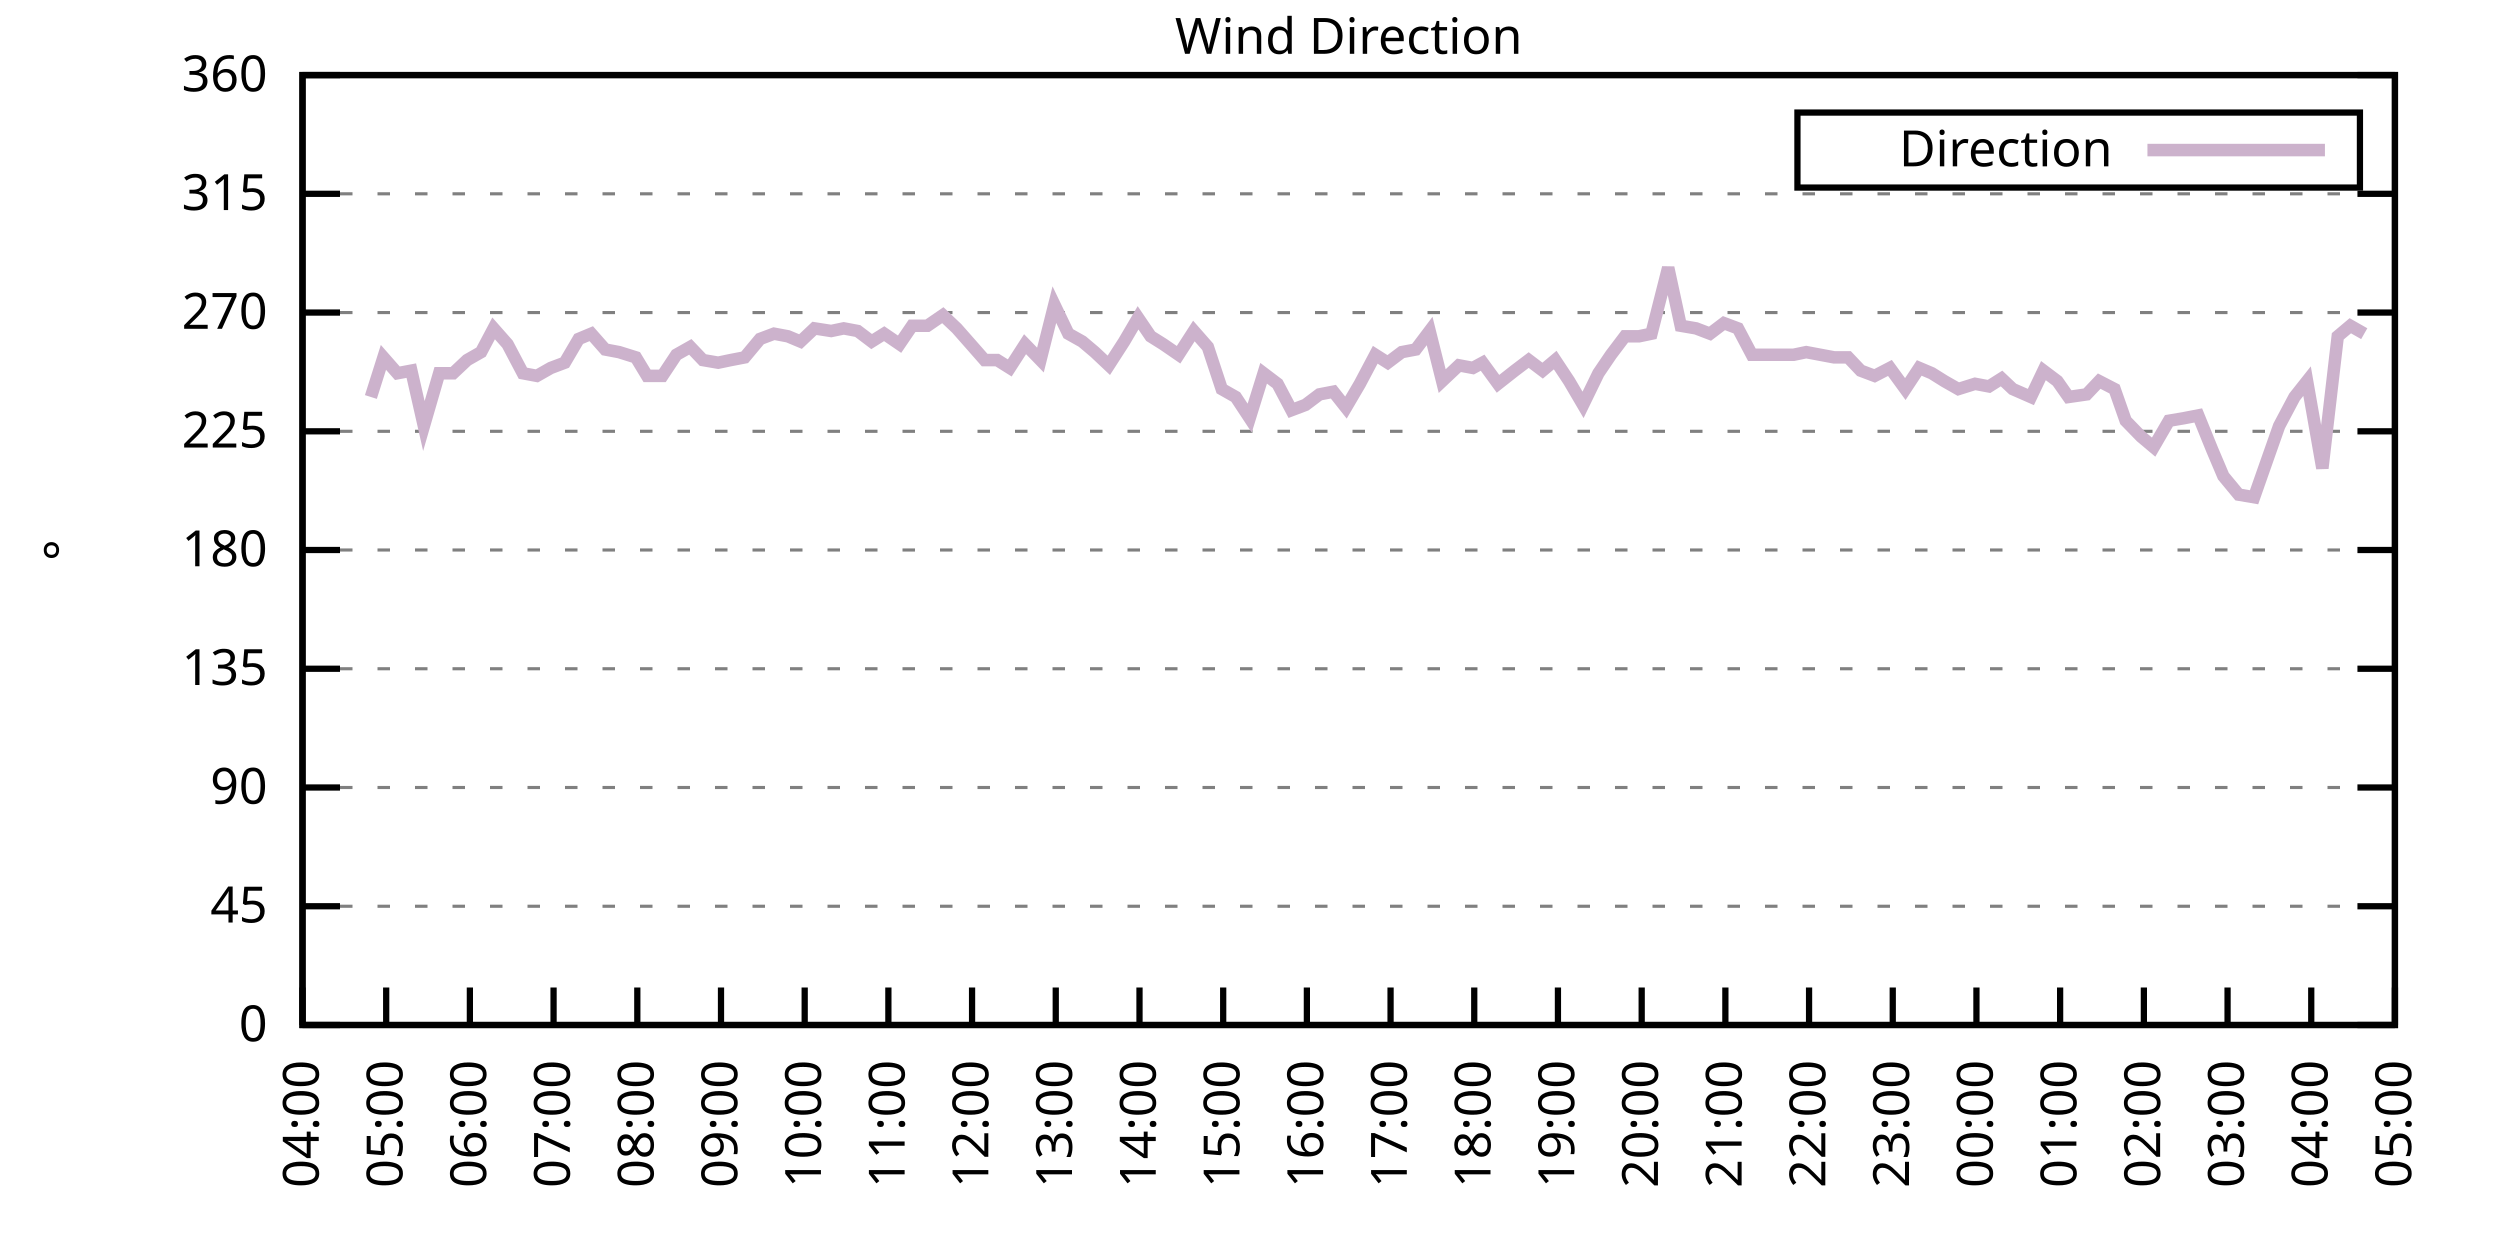
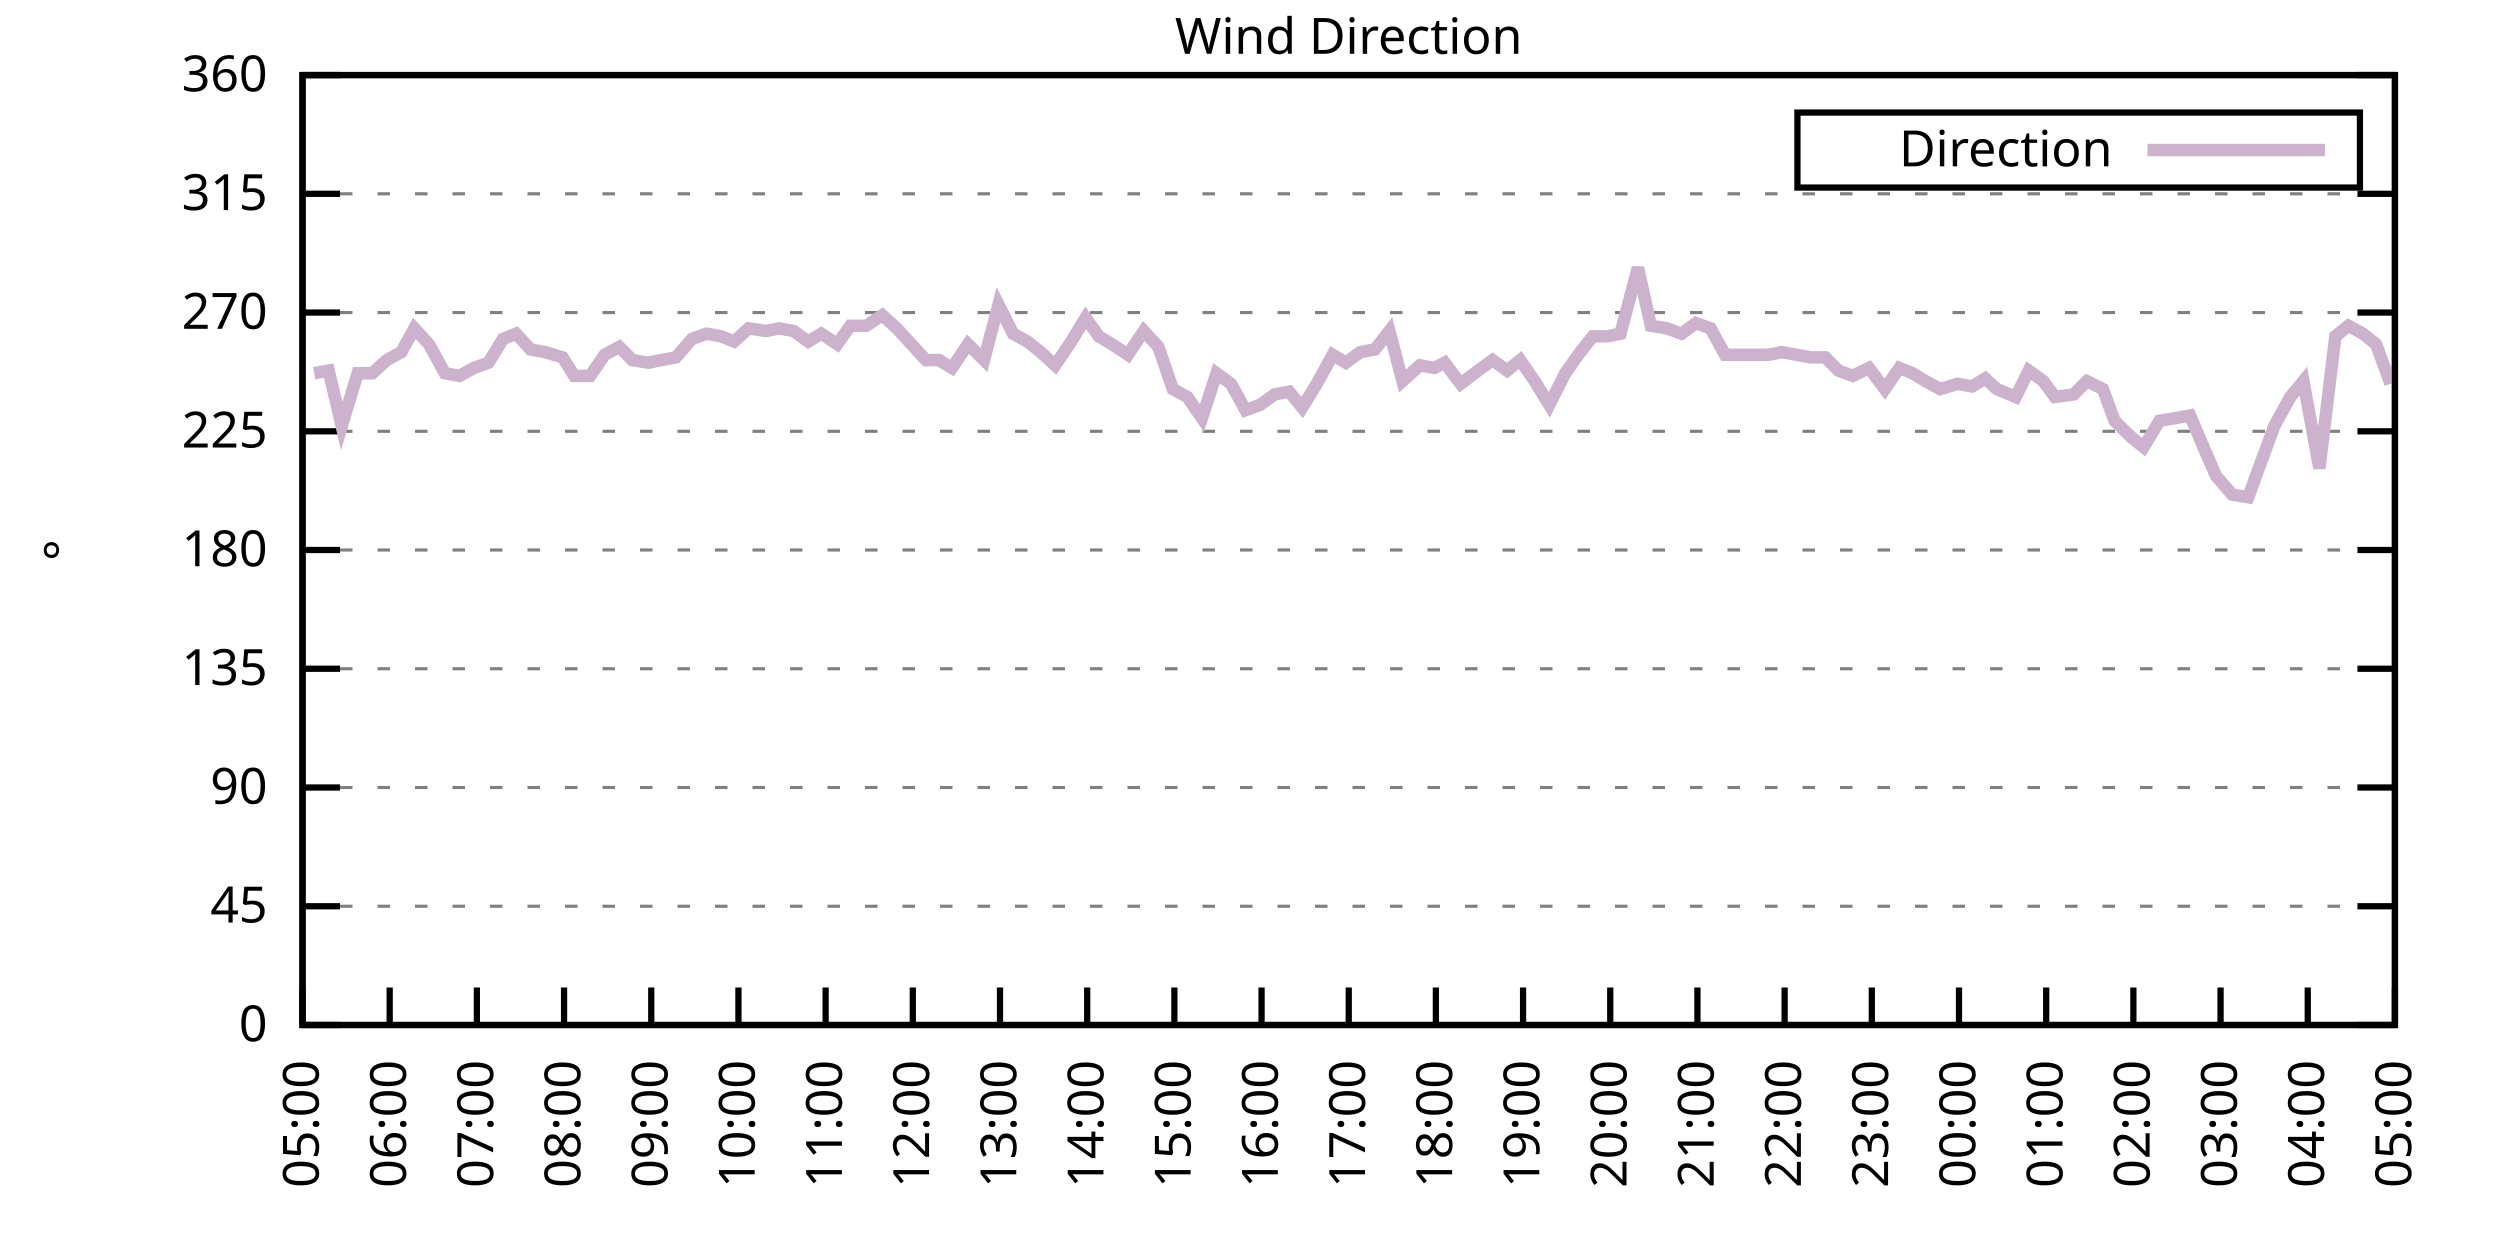
<svg xmlns="http://www.w3.org/2000/svg" xmlns:xlink="http://www.w3.org/1999/xlink" width="400" height="200" viewBox="0 0 400 200">
  <g id="gnuplot_canvas">
    <rect x="0" y="0" width="400" height="200" fill="none" />
    <defs>
      <circle id="gpDot" r="0.5" stroke-width="0.5" stroke="currentColor" />
      <path id="gpPt0" stroke-width="0.333" stroke="currentColor" d="M-1,0 h2 M0,-1 v2" />
      <path id="gpPt1" stroke-width="0.333" stroke="currentColor" d="M-1,-1 L1,1 M1,-1 L-1,1" />
      <path id="gpPt2" stroke-width="0.333" stroke="currentColor" d="M-1,0 L1,0 M0,-1 L0,1 M-1,-1 L1,1 M-1,1 L1,-1" />
      <rect id="gpPt3" stroke-width="0.333" stroke="currentColor" x="-1" y="-1" width="2" height="2" />
      <rect id="gpPt4" stroke-width="0.333" stroke="currentColor" fill="currentColor" x="-1" y="-1" width="2" height="2" />
      <circle id="gpPt5" stroke-width="0.333" stroke="currentColor" cx="0" cy="0" r="1" />
      <use xlink:href="#gpPt5" id="gpPt6" fill="currentColor" stroke="none" />
      <path id="gpPt7" stroke-width="0.333" stroke="currentColor" d="M0,-1.33 L-1.33,0.67 L1.33,0.67 z" />
      <use xlink:href="#gpPt7" id="gpPt8" fill="currentColor" stroke="none" />
      <use xlink:href="#gpPt7" id="gpPt9" stroke="currentColor" transform="rotate(180)" />
      <use xlink:href="#gpPt9" id="gpPt10" fill="currentColor" stroke="none" />
      <use xlink:href="#gpPt3" id="gpPt11" stroke="currentColor" transform="rotate(45)" />
      <use xlink:href="#gpPt11" id="gpPt12" fill="currentColor" stroke="none" />
      <path id="gpPt13" stroke-width="0.333" stroke="currentColor" d="M0,1.330 L1.265,0.411 L0.782,-1.067 L-0.782,-1.076 L-1.265,0.411 z" />
      <use xlink:href="#gpPt13" id="gpPt14" fill="currentColor" stroke="none" />
      <filter id="textbox" filterUnits="objectBoundingBox" x="0" y="0" height="1" width="1">
        <feFlood flood-color="white" flood-opacity="1" result="bgnd" />
        <feComposite in="SourceGraphic" in2="bgnd" operator="atop" />
      </filter>
      <filter id="greybox" filterUnits="objectBoundingBox" x="0" y="0" height="1" width="1">
        <feFlood flood-color="lightgrey" flood-opacity="1" result="grey" />
        <feComposite in="SourceGraphic" in2="grey" operator="atop" />
      </filter>
    </defs>
    <g fill="none" color="white" stroke="currentColor" stroke-width="1.00" stroke-linecap="butt" stroke-linejoin="miter">
</g>
    <g fill="none" color="black" stroke="currentColor" stroke-width="1.00" stroke-linecap="butt" stroke-linejoin="miter">
      <g stroke="none" shape-rendering="crispEdges">
        <polygon fill="rgb(255, 255, 255)" points="48.40,164.00 383.18,164.00 383.18,12.02 48.40,12.02 " />
      </g>
    </g>
    <g fill="none" color="black" stroke="currentColor" stroke-width="1.00" stroke-linecap="butt" stroke-linejoin="miter">
</g>
    <g fill="none" color="black" stroke="black" stroke-width="0.50" stroke-linecap="butt" stroke-linejoin="miter">
</g>
    <g fill="none" color="gray" stroke="currentColor" stroke-width="0.50" stroke-linecap="butt" stroke-linejoin="miter">
      <path stroke="gray" stroke-dasharray="2,4" class="gridline" d="M48.40,164.00 L383.19,164.00  " />
    </g>
    <g fill="none" color="gray" stroke="gray" stroke-width="1.00" stroke-linecap="butt" stroke-linejoin="miter">
</g>
    <g fill="none" color="black" stroke="currentColor" stroke-width="1.00" stroke-linecap="butt" stroke-linejoin="miter">
      <path stroke="black" d="M48.40,164.00 L54.40,164.00 M383.19,164.00 L377.19,164.00  " />
      <g transform="translate(42.80,166.60)" stroke="none" fill="black" font-family="Sans" font-size="8.00" text-anchor="end">
        <text>
          <tspan font-family="Sans"> 0</tspan>
        </text>
      </g>
    </g>
    <g fill="none" color="black" stroke="currentColor" stroke-width="1.00" stroke-linecap="butt" stroke-linejoin="miter">
</g>
    <g fill="none" color="black" stroke="black" stroke-width="0.50" stroke-linecap="butt" stroke-linejoin="miter">
</g>
    <g fill="none" color="gray" stroke="currentColor" stroke-width="0.50" stroke-linecap="butt" stroke-linejoin="miter">
      <path stroke="gray" stroke-dasharray="2,4" class="gridline" d="M48.40,145.00 L383.19,145.00  " />
    </g>
    <g fill="none" color="gray" stroke="gray" stroke-width="1.00" stroke-linecap="butt" stroke-linejoin="miter">
</g>
    <g fill="none" color="black" stroke="currentColor" stroke-width="1.00" stroke-linecap="butt" stroke-linejoin="miter">
      <path stroke="black" d="M48.40,145.00 L54.40,145.00 M383.19,145.00 L377.19,145.00  " />
      <g transform="translate(42.80,147.60)" stroke="none" fill="black" font-family="Sans" font-size="8.00" text-anchor="end">
        <text>
          <tspan font-family="Sans"> 45</tspan>
        </text>
      </g>
    </g>
    <g fill="none" color="black" stroke="currentColor" stroke-width="1.00" stroke-linecap="butt" stroke-linejoin="miter">
</g>
    <g fill="none" color="black" stroke="black" stroke-width="0.50" stroke-linecap="butt" stroke-linejoin="miter">
</g>
    <g fill="none" color="gray" stroke="currentColor" stroke-width="0.50" stroke-linecap="butt" stroke-linejoin="miter">
      <path stroke="gray" stroke-dasharray="2,4" class="gridline" d="M48.40,126.00 L383.19,126.00  " />
    </g>
    <g fill="none" color="gray" stroke="gray" stroke-width="1.00" stroke-linecap="butt" stroke-linejoin="miter">
</g>
    <g fill="none" color="black" stroke="currentColor" stroke-width="1.00" stroke-linecap="butt" stroke-linejoin="miter">
      <path stroke="black" d="M48.40,126.00 L54.40,126.00 M383.19,126.00 L377.19,126.00  " />
      <g transform="translate(42.80,128.60)" stroke="none" fill="black" font-family="Sans" font-size="8.00" text-anchor="end">
        <text>
          <tspan font-family="Sans"> 90</tspan>
        </text>
      </g>
    </g>
    <g fill="none" color="black" stroke="currentColor" stroke-width="1.00" stroke-linecap="butt" stroke-linejoin="miter">
</g>
    <g fill="none" color="black" stroke="black" stroke-width="0.50" stroke-linecap="butt" stroke-linejoin="miter">
</g>
    <g fill="none" color="gray" stroke="currentColor" stroke-width="0.50" stroke-linecap="butt" stroke-linejoin="miter">
      <path stroke="gray" stroke-dasharray="2,4" class="gridline" d="M48.40,107.00 L383.19,107.00  " />
    </g>
    <g fill="none" color="gray" stroke="gray" stroke-width="1.00" stroke-linecap="butt" stroke-linejoin="miter">
</g>
    <g fill="none" color="black" stroke="currentColor" stroke-width="1.00" stroke-linecap="butt" stroke-linejoin="miter">
      <path stroke="black" d="M48.40,107.00 L54.40,107.00 M383.19,107.00 L377.19,107.00  " />
      <g transform="translate(42.80,109.60)" stroke="none" fill="black" font-family="Sans" font-size="8.00" text-anchor="end">
        <text>
          <tspan font-family="Sans"> 135</tspan>
        </text>
      </g>
    </g>
    <g fill="none" color="black" stroke="currentColor" stroke-width="1.00" stroke-linecap="butt" stroke-linejoin="miter">
</g>
    <g fill="none" color="black" stroke="black" stroke-width="0.50" stroke-linecap="butt" stroke-linejoin="miter">
</g>
    <g fill="none" color="gray" stroke="currentColor" stroke-width="0.50" stroke-linecap="butt" stroke-linejoin="miter">
      <path stroke="gray" stroke-dasharray="2,4" class="gridline" d="M48.40,88.00 L383.19,88.00  " />
    </g>
    <g fill="none" color="gray" stroke="gray" stroke-width="1.00" stroke-linecap="butt" stroke-linejoin="miter">
</g>
    <g fill="none" color="black" stroke="currentColor" stroke-width="1.00" stroke-linecap="butt" stroke-linejoin="miter">
      <path stroke="black" d="M48.40,88.00 L54.40,88.00 M383.19,88.00 L377.19,88.00  " />
      <g transform="translate(42.80,90.60)" stroke="none" fill="black" font-family="Sans" font-size="8.00" text-anchor="end">
        <text>
          <tspan font-family="Sans"> 180</tspan>
        </text>
      </g>
    </g>
    <g fill="none" color="black" stroke="currentColor" stroke-width="1.00" stroke-linecap="butt" stroke-linejoin="miter">
</g>
    <g fill="none" color="black" stroke="black" stroke-width="0.50" stroke-linecap="butt" stroke-linejoin="miter">
</g>
    <g fill="none" color="gray" stroke="currentColor" stroke-width="0.50" stroke-linecap="butt" stroke-linejoin="miter">
      <path stroke="gray" stroke-dasharray="2,4" class="gridline" d="M48.40,69.01 L383.19,69.01  " />
    </g>
    <g fill="none" color="gray" stroke="gray" stroke-width="1.00" stroke-linecap="butt" stroke-linejoin="miter">
</g>
    <g fill="none" color="black" stroke="currentColor" stroke-width="1.00" stroke-linecap="butt" stroke-linejoin="miter">
      <path stroke="black" d="M48.40,69.01 L54.40,69.01 M383.19,69.01 L377.19,69.01  " />
      <g transform="translate(42.80,71.61)" stroke="none" fill="black" font-family="Sans" font-size="8.00" text-anchor="end">
        <text>
          <tspan font-family="Sans"> 225</tspan>
        </text>
      </g>
    </g>
    <g fill="none" color="black" stroke="currentColor" stroke-width="1.00" stroke-linecap="butt" stroke-linejoin="miter">
</g>
    <g fill="none" color="black" stroke="black" stroke-width="0.50" stroke-linecap="butt" stroke-linejoin="miter">
</g>
    <g fill="none" color="gray" stroke="currentColor" stroke-width="0.50" stroke-linecap="butt" stroke-linejoin="miter">
      <path stroke="gray" stroke-dasharray="2,4" class="gridline" d="M48.40,50.01 L383.19,50.01  " />
    </g>
    <g fill="none" color="gray" stroke="gray" stroke-width="1.00" stroke-linecap="butt" stroke-linejoin="miter">
</g>
    <g fill="none" color="black" stroke="currentColor" stroke-width="1.00" stroke-linecap="butt" stroke-linejoin="miter">
      <path stroke="black" d="M48.40,50.01 L54.40,50.01 M383.19,50.01 L377.19,50.01  " />
      <g transform="translate(42.80,52.61)" stroke="none" fill="black" font-family="Sans" font-size="8.00" text-anchor="end">
        <text>
          <tspan font-family="Sans"> 270</tspan>
        </text>
      </g>
    </g>
    <g fill="none" color="black" stroke="currentColor" stroke-width="1.00" stroke-linecap="butt" stroke-linejoin="miter">
</g>
    <g fill="none" color="black" stroke="black" stroke-width="0.50" stroke-linecap="butt" stroke-linejoin="miter">
</g>
    <g fill="none" color="gray" stroke="currentColor" stroke-width="0.50" stroke-linecap="butt" stroke-linejoin="miter">
      <path stroke="gray" stroke-dasharray="2,4" class="gridline" d="M48.40,31.01 L383.19,31.01  " />
    </g>
    <g fill="none" color="gray" stroke="gray" stroke-width="1.00" stroke-linecap="butt" stroke-linejoin="miter">
</g>
    <g fill="none" color="black" stroke="currentColor" stroke-width="1.00" stroke-linecap="butt" stroke-linejoin="miter">
      <path stroke="black" d="M48.40,31.01 L54.40,31.01 M383.19,31.01 L377.19,31.01  " />
      <g transform="translate(42.80,33.61)" stroke="none" fill="black" font-family="Sans" font-size="8.00" text-anchor="end">
        <text>
          <tspan font-family="Sans"> 315</tspan>
        </text>
      </g>
    </g>
    <g fill="none" color="black" stroke="currentColor" stroke-width="1.00" stroke-linecap="butt" stroke-linejoin="miter">
</g>
    <g fill="none" color="black" stroke="black" stroke-width="0.50" stroke-linecap="butt" stroke-linejoin="miter">
</g>
    <g fill="none" color="gray" stroke="currentColor" stroke-width="0.50" stroke-linecap="butt" stroke-linejoin="miter">
      <path stroke="gray" stroke-dasharray="2,4" class="gridline" d="M48.40,12.01 L383.19,12.01  " />
    </g>
    <g fill="none" color="gray" stroke="gray" stroke-width="1.00" stroke-linecap="butt" stroke-linejoin="miter">
</g>
    <g fill="none" color="black" stroke="currentColor" stroke-width="1.00" stroke-linecap="butt" stroke-linejoin="miter">
      <path stroke="black" d="M48.40,12.01 L54.40,12.01 M383.19,12.01 L377.19,12.01  " />
      <g transform="translate(42.80,14.61)" stroke="none" fill="black" font-family="Sans" font-size="8.00" text-anchor="end">
        <text>
          <tspan font-family="Sans"> 360</tspan>
        </text>
      </g>
    </g>
    <g fill="none" color="black" stroke="currentColor" stroke-width="1.00" stroke-linecap="butt" stroke-linejoin="miter">
      <path stroke="black" d="M48.40,164.00 L48.40,158.00  " />
      <g transform="translate(51.00,169.60) rotate(270.00)" stroke="none" fill="black" font-family="Sans" font-size="8.00" text-anchor="end">
        <text>
-           <tspan font-family="Sans">04:00</tspan>
-         </text>
-       </g>
-     </g>
-     <g fill="none" color="black" stroke="currentColor" stroke-width="1.00" stroke-linecap="butt" stroke-linejoin="miter">
-       <path stroke="black" d="M61.79,164.00 L61.79,158.00  " />
-       <g transform="translate(64.39,169.60) rotate(270.00)" stroke="none" fill="black" font-family="Sans" font-size="8.00" text-anchor="end">
-         <text>
          <tspan font-family="Sans">05:00</tspan>
        </text>
      </g>
    </g>
    <g fill="none" color="black" stroke="currentColor" stroke-width="1.00" stroke-linecap="butt" stroke-linejoin="miter">
-       <path stroke="black" d="M75.18,164.00 L75.18,158.00  " />
-       <g transform="translate(77.78,169.60) rotate(270.00)" stroke="none" fill="black" font-family="Sans" font-size="8.00" text-anchor="end">
+       <path stroke="black" d="M62.35,164.00 L62.35,158.00  " />
+       <g transform="translate(64.95,169.60) rotate(270.00)" stroke="none" fill="black" font-family="Sans" font-size="8.00" text-anchor="end">
        <text>
          <tspan font-family="Sans">06:00</tspan>
        </text>
      </g>
    </g>
    <g fill="none" color="black" stroke="currentColor" stroke-width="1.00" stroke-linecap="butt" stroke-linejoin="miter">
-       <path stroke="black" d="M88.57,164.00 L88.57,158.00  " />
-       <g transform="translate(91.17,169.60) rotate(270.00)" stroke="none" fill="black" font-family="Sans" font-size="8.00" text-anchor="end">
+       <path stroke="black" d="M76.30,164.00 L76.30,158.00  " />
+       <g transform="translate(78.90,169.60) rotate(270.00)" stroke="none" fill="black" font-family="Sans" font-size="8.00" text-anchor="end">
        <text>
          <tspan font-family="Sans">07:00</tspan>
        </text>
      </g>
    </g>
    <g fill="none" color="black" stroke="currentColor" stroke-width="1.00" stroke-linecap="butt" stroke-linejoin="miter">
-       <path stroke="black" d="M101.97,164.00 L101.97,158.00  " />
-       <g transform="translate(104.57,169.60) rotate(270.00)" stroke="none" fill="black" font-family="Sans" font-size="8.00" text-anchor="end">
+       <path stroke="black" d="M90.25,164.00 L90.25,158.00  " />
+       <g transform="translate(92.85,169.60) rotate(270.00)" stroke="none" fill="black" font-family="Sans" font-size="8.00" text-anchor="end">
        <text>
          <tspan font-family="Sans">08:00</tspan>
        </text>
      </g>
    </g>
    <g fill="none" color="black" stroke="currentColor" stroke-width="1.00" stroke-linecap="butt" stroke-linejoin="miter">
-       <path stroke="black" d="M115.36,164.00 L115.36,158.00  " />
-       <g transform="translate(117.96,169.60) rotate(270.00)" stroke="none" fill="black" font-family="Sans" font-size="8.00" text-anchor="end">
+       <path stroke="black" d="M104.20,164.00 L104.20,158.00  " />
+       <g transform="translate(106.80,169.60) rotate(270.00)" stroke="none" fill="black" font-family="Sans" font-size="8.00" text-anchor="end">
        <text>
          <tspan font-family="Sans">09:00</tspan>
        </text>
      </g>
    </g>
    <g fill="none" color="black" stroke="currentColor" stroke-width="1.00" stroke-linecap="butt" stroke-linejoin="miter">
-       <path stroke="black" d="M128.75,164.00 L128.75,158.00  " />
-       <g transform="translate(131.35,169.60) rotate(270.00)" stroke="none" fill="black" font-family="Sans" font-size="8.00" text-anchor="end">
+       <path stroke="black" d="M118.15,164.00 L118.15,158.00  " />
+       <g transform="translate(120.75,169.60) rotate(270.00)" stroke="none" fill="black" font-family="Sans" font-size="8.00" text-anchor="end">
        <text>
          <tspan font-family="Sans">10:00</tspan>
        </text>
      </g>
    </g>
    <g fill="none" color="black" stroke="currentColor" stroke-width="1.00" stroke-linecap="butt" stroke-linejoin="miter">
-       <path stroke="black" d="M142.14,164.00 L142.14,158.00  " />
-       <g transform="translate(144.74,169.60) rotate(270.00)" stroke="none" fill="black" font-family="Sans" font-size="8.00" text-anchor="end">
+       <path stroke="black" d="M132.10,164.00 L132.10,158.00  " />
+       <g transform="translate(134.70,169.60) rotate(270.00)" stroke="none" fill="black" font-family="Sans" font-size="8.00" text-anchor="end">
        <text>
          <tspan font-family="Sans">11:00</tspan>
        </text>
      </g>
    </g>
    <g fill="none" color="black" stroke="currentColor" stroke-width="1.00" stroke-linecap="butt" stroke-linejoin="miter">
-       <path stroke="black" d="M155.53,164.00 L155.53,158.00  " />
-       <g transform="translate(158.13,169.60) rotate(270.00)" stroke="none" fill="black" font-family="Sans" font-size="8.00" text-anchor="end">
+       <path stroke="black" d="M146.05,164.00 L146.05,158.00  " />
+       <g transform="translate(148.65,169.60) rotate(270.00)" stroke="none" fill="black" font-family="Sans" font-size="8.00" text-anchor="end">
        <text>
          <tspan font-family="Sans">12:00</tspan>
        </text>
      </g>
    </g>
    <g fill="none" color="black" stroke="currentColor" stroke-width="1.00" stroke-linecap="butt" stroke-linejoin="miter">
-       <path stroke="black" d="M168.92,164.00 L168.92,158.00  " />
-       <g transform="translate(171.52,169.60) rotate(270.00)" stroke="none" fill="black" font-family="Sans" font-size="8.00" text-anchor="end">
+       <path stroke="black" d="M160.00,164.00 L160.00,158.00  " />
+       <g transform="translate(162.60,169.60) rotate(270.00)" stroke="none" fill="black" font-family="Sans" font-size="8.00" text-anchor="end">
        <text>
          <tspan font-family="Sans">13:00</tspan>
        </text>
      </g>
    </g>
    <g fill="none" color="black" stroke="currentColor" stroke-width="1.00" stroke-linecap="butt" stroke-linejoin="miter">
-       <path stroke="black" d="M182.32,164.00 L182.32,158.00  " />
-       <g transform="translate(184.92,169.60) rotate(270.00)" stroke="none" fill="black" font-family="Sans" font-size="8.00" text-anchor="end">
+       <path stroke="black" d="M173.95,164.00 L173.95,158.00  " />
+       <g transform="translate(176.55,169.60) rotate(270.00)" stroke="none" fill="black" font-family="Sans" font-size="8.00" text-anchor="end">
        <text>
          <tspan font-family="Sans">14:00</tspan>
        </text>
      </g>
    </g>
    <g fill="none" color="black" stroke="currentColor" stroke-width="1.00" stroke-linecap="butt" stroke-linejoin="miter">
-       <path stroke="black" d="M195.71,164.00 L195.71,158.00  " />
-       <g transform="translate(198.31,169.60) rotate(270.00)" stroke="none" fill="black" font-family="Sans" font-size="8.00" text-anchor="end">
+       <path stroke="black" d="M187.90,164.00 L187.90,158.00  " />
+       <g transform="translate(190.50,169.60) rotate(270.00)" stroke="none" fill="black" font-family="Sans" font-size="8.00" text-anchor="end">
        <text>
          <tspan font-family="Sans">15:00</tspan>
        </text>
      </g>
    </g>
    <g fill="none" color="black" stroke="currentColor" stroke-width="1.00" stroke-linecap="butt" stroke-linejoin="miter">
-       <path stroke="black" d="M209.10,164.00 L209.10,158.00  " />
-       <g transform="translate(211.70,169.60) rotate(270.00)" stroke="none" fill="black" font-family="Sans" font-size="8.00" text-anchor="end">
+       <path stroke="black" d="M201.85,164.00 L201.85,158.00  " />
+       <g transform="translate(204.45,169.60) rotate(270.00)" stroke="none" fill="black" font-family="Sans" font-size="8.00" text-anchor="end">
        <text>
          <tspan font-family="Sans">16:00</tspan>
        </text>
      </g>
    </g>
    <g fill="none" color="black" stroke="currentColor" stroke-width="1.00" stroke-linecap="butt" stroke-linejoin="miter">
-       <path stroke="black" d="M222.49,164.00 L222.49,158.00  " />
-       <g transform="translate(225.09,169.60) rotate(270.00)" stroke="none" fill="black" font-family="Sans" font-size="8.00" text-anchor="end">
+       <path stroke="black" d="M215.80,164.00 L215.80,158.00  " />
+       <g transform="translate(218.40,169.60) rotate(270.00)" stroke="none" fill="black" font-family="Sans" font-size="8.00" text-anchor="end">
        <text>
          <tspan font-family="Sans">17:00</tspan>
        </text>
      </g>
    </g>
    <g fill="none" color="black" stroke="currentColor" stroke-width="1.00" stroke-linecap="butt" stroke-linejoin="miter">
-       <path stroke="black" d="M235.88,164.00 L235.88,158.00  " />
-       <g transform="translate(238.48,169.60) rotate(270.00)" stroke="none" fill="black" font-family="Sans" font-size="8.00" text-anchor="end">
+       <path stroke="black" d="M229.74,164.00 L229.74,158.00  " />
+       <g transform="translate(232.34,169.60) rotate(270.00)" stroke="none" fill="black" font-family="Sans" font-size="8.00" text-anchor="end">
        <text>
          <tspan font-family="Sans">18:00</tspan>
        </text>
      </g>
    </g>
    <g fill="none" color="black" stroke="currentColor" stroke-width="1.00" stroke-linecap="butt" stroke-linejoin="miter">
-       <path stroke="black" d="M249.27,164.00 L249.27,158.00  " />
-       <g transform="translate(251.87,169.60) rotate(270.00)" stroke="none" fill="black" font-family="Sans" font-size="8.00" text-anchor="end">
+       <path stroke="black" d="M243.69,164.00 L243.69,158.00  " />
+       <g transform="translate(246.29,169.60) rotate(270.00)" stroke="none" fill="black" font-family="Sans" font-size="8.00" text-anchor="end">
        <text>
          <tspan font-family="Sans">19:00</tspan>
        </text>
      </g>
    </g>
    <g fill="none" color="black" stroke="currentColor" stroke-width="1.00" stroke-linecap="butt" stroke-linejoin="miter">
-       <path stroke="black" d="M262.67,164.00 L262.67,158.00  " />
-       <g transform="translate(265.27,169.60) rotate(270.00)" stroke="none" fill="black" font-family="Sans" font-size="8.00" text-anchor="end">
+       <path stroke="black" d="M257.64,164.00 L257.64,158.00  " />
+       <g transform="translate(260.24,169.60) rotate(270.00)" stroke="none" fill="black" font-family="Sans" font-size="8.00" text-anchor="end">
        <text>
          <tspan font-family="Sans">20:00</tspan>
        </text>
      </g>
    </g>
    <g fill="none" color="black" stroke="currentColor" stroke-width="1.00" stroke-linecap="butt" stroke-linejoin="miter">
-       <path stroke="black" d="M276.06,164.00 L276.06,158.00  " />
-       <g transform="translate(278.66,169.60) rotate(270.00)" stroke="none" fill="black" font-family="Sans" font-size="8.00" text-anchor="end">
+       <path stroke="black" d="M271.59,164.00 L271.59,158.00  " />
+       <g transform="translate(274.19,169.60) rotate(270.00)" stroke="none" fill="black" font-family="Sans" font-size="8.00" text-anchor="end">
        <text>
          <tspan font-family="Sans">21:00</tspan>
        </text>
      </g>
    </g>
    <g fill="none" color="black" stroke="currentColor" stroke-width="1.00" stroke-linecap="butt" stroke-linejoin="miter">
-       <path stroke="black" d="M289.45,164.00 L289.45,158.00  " />
-       <g transform="translate(292.05,169.60) rotate(270.00)" stroke="none" fill="black" font-family="Sans" font-size="8.00" text-anchor="end">
+       <path stroke="black" d="M285.54,164.00 L285.54,158.00  " />
+       <g transform="translate(288.14,169.60) rotate(270.00)" stroke="none" fill="black" font-family="Sans" font-size="8.00" text-anchor="end">
        <text>
          <tspan font-family="Sans">22:00</tspan>
        </text>
      </g>
    </g>
    <g fill="none" color="black" stroke="currentColor" stroke-width="1.00" stroke-linecap="butt" stroke-linejoin="miter">
-       <path stroke="black" d="M302.84,164.00 L302.84,158.00  " />
-       <g transform="translate(305.44,169.60) rotate(270.00)" stroke="none" fill="black" font-family="Sans" font-size="8.00" text-anchor="end">
+       <path stroke="black" d="M299.49,164.00 L299.49,158.00  " />
+       <g transform="translate(302.09,169.60) rotate(270.00)" stroke="none" fill="black" font-family="Sans" font-size="8.00" text-anchor="end">
        <text>
          <tspan font-family="Sans">23:00</tspan>
        </text>
      </g>
    </g>
    <g fill="none" color="black" stroke="currentColor" stroke-width="1.00" stroke-linecap="butt" stroke-linejoin="miter">
-       <path stroke="black" d="M316.23,164.00 L316.23,158.00  " />
-       <g transform="translate(318.83,169.60) rotate(270.00)" stroke="none" fill="black" font-family="Sans" font-size="8.00" text-anchor="end">
+       <path stroke="black" d="M313.44,164.00 L313.44,158.00  " />
+       <g transform="translate(316.04,169.60) rotate(270.00)" stroke="none" fill="black" font-family="Sans" font-size="8.00" text-anchor="end">
        <text>
          <tspan font-family="Sans">00:00</tspan>
        </text>
      </g>
    </g>
    <g fill="none" color="black" stroke="currentColor" stroke-width="1.00" stroke-linecap="butt" stroke-linejoin="miter">
-       <path stroke="black" d="M329.62,164.00 L329.62,158.00  " />
-       <g transform="translate(332.22,169.60) rotate(270.00)" stroke="none" fill="black" font-family="Sans" font-size="8.00" text-anchor="end">
+       <path stroke="black" d="M327.39,164.00 L327.39,158.00  " />
+       <g transform="translate(329.99,169.60) rotate(270.00)" stroke="none" fill="black" font-family="Sans" font-size="8.00" text-anchor="end">
        <text>
          <tspan font-family="Sans">01:00</tspan>
        </text>
      </g>
    </g>
    <g fill="none" color="black" stroke="currentColor" stroke-width="1.00" stroke-linecap="butt" stroke-linejoin="miter">
-       <path stroke="black" d="M343.02,164.00 L343.02,158.00  " />
-       <g transform="translate(345.62,169.60) rotate(270.00)" stroke="none" fill="black" font-family="Sans" font-size="8.00" text-anchor="end">
+       <path stroke="black" d="M341.34,164.00 L341.34,158.00  " />
+       <g transform="translate(343.94,169.60) rotate(270.00)" stroke="none" fill="black" font-family="Sans" font-size="8.00" text-anchor="end">
        <text>
          <tspan font-family="Sans">02:00</tspan>
        </text>
      </g>
    </g>
    <g fill="none" color="black" stroke="currentColor" stroke-width="1.00" stroke-linecap="butt" stroke-linejoin="miter">
-       <path stroke="black" d="M356.41,164.00 L356.41,158.00  " />
-       <g transform="translate(359.01,169.60) rotate(270.00)" stroke="none" fill="black" font-family="Sans" font-size="8.00" text-anchor="end">
+       <path stroke="black" d="M355.29,164.00 L355.29,158.00  " />
+       <g transform="translate(357.89,169.60) rotate(270.00)" stroke="none" fill="black" font-family="Sans" font-size="8.00" text-anchor="end">
        <text>
          <tspan font-family="Sans">03:00</tspan>
        </text>
      </g>
    </g>
    <g fill="none" color="black" stroke="currentColor" stroke-width="1.00" stroke-linecap="butt" stroke-linejoin="miter">
-       <path stroke="black" d="M369.80,164.00 L369.80,158.00  " />
-       <g transform="translate(372.40,169.60) rotate(270.00)" stroke="none" fill="black" font-family="Sans" font-size="8.00" text-anchor="end">
+       <path stroke="black" d="M369.24,164.00 L369.24,158.00  " />
+       <g transform="translate(371.84,169.60) rotate(270.00)" stroke="none" fill="black" font-family="Sans" font-size="8.00" text-anchor="end">
        <text>
          <tspan font-family="Sans">04:00</tspan>
        </text>
      </g>
    </g>
    <g fill="none" color="black" stroke="currentColor" stroke-width="1.00" stroke-linecap="butt" stroke-linejoin="miter">
      <path stroke="black" d="M383.19,164.00 L383.19,158.00  " />
      <g transform="translate(385.79,169.60) rotate(270.00)" stroke="none" fill="black" font-family="Sans" font-size="8.00" text-anchor="end">
        <text>
          <tspan font-family="Sans">05:00</tspan>
        </text>
      </g>
    </g>
    <g fill="none" color="black" stroke="currentColor" stroke-width="1.00" stroke-linecap="butt" stroke-linejoin="miter">
</g>
    <g fill="none" color="black" stroke="currentColor" stroke-width="1.00" stroke-linecap="butt" stroke-linejoin="miter">
      <path stroke="black" d="M48.40,12.01 L48.40,164.00 L383.19,164.00 L383.19,12.01 L48.40,12.01 Z  " />
    </g>
    <g fill="none" color="black" stroke="currentColor" stroke-width="1.00" stroke-linecap="butt" stroke-linejoin="miter">
</g>
    <g fill="none" color="black" stroke="currentColor" stroke-width="1.00" stroke-linecap="butt" stroke-linejoin="miter">
      <path stroke="black" d="M287.59,30.01 L287.59,18.01 L377.59,18.01 L377.59,30.01 L287.59,30.01 Z  " />
    </g>
    <g id="Wind_direction_plot_1">
      <g fill="none" color="white" stroke="black" stroke-width="2.00" stroke-linecap="butt" stroke-linejoin="miter">
</g>
      <g fill="none" color="black" stroke="currentColor" stroke-width="2.00" stroke-linecap="butt" stroke-linejoin="miter">
        <g transform="translate(337.99,26.61)" stroke="none" fill="black" font-family="Sans" font-size="8.00" text-anchor="end">
          <text>
            <tspan font-family="Sans">Direction</tspan>
          </text>
        </g>
      </g>
      <g fill="none" color="black" stroke="currentColor" stroke-width="2.00" stroke-linecap="butt" stroke-linejoin="miter">
-         <path stroke="rgb(204, 178, 204)" d="M343.59,24.01 L371.99,24.01 M59.34,63.52 L61.35,57.18 L63.58,59.72 L65.81,59.30 L67.82,68.16 L70.27,59.72   L72.50,59.72 L74.74,57.61 L76.97,56.34 L78.98,52.54 L81.21,55.07 L83.66,59.72 L85.90,60.14 L88.13,58.87   L90.36,58.03 L92.59,54.23 L94.60,53.39 L96.83,55.92 L99.06,56.34 L101.74,57.18 L103.53,60.14 L105.98,60.14   L108.22,56.76 L110.45,55.50 L112.46,57.61 L114.91,58.03 L116.92,57.61 L119.15,57.18 L121.61,54.23 L123.84,53.39   L126.07,53.81 L128.08,54.65 L130.31,52.54 L132.99,52.96 L135.00,52.54 L137.23,52.96 L139.46,54.65 L141.47,53.39   L143.93,55.07 L145.94,52.12 L148.39,52.12 L150.85,50.43 L153.08,52.54 L155.31,55.07 L157.54,57.61 L159.55,57.61   L161.56,58.87 L164.01,55.07 L166.47,57.61 L168.70,48.74 L170.93,53.39 L173.17,54.65 L175.17,56.34 L177.41,58.45   L179.86,54.65 L182.09,50.85 L184.10,53.81 L186.11,55.07 L188.57,56.76 L191.02,52.96 L193.25,55.50 L195.48,62.25   L197.72,63.52 L199.95,66.90 L202.18,59.72 L204.41,61.41 L206.64,65.63 L208.88,64.78 L211.11,63.10 L213.34,62.67   L215.35,65.21 L217.58,61.41 L220.04,56.76 L222.04,58.03 L224.28,56.34 L226.51,55.92 L228.74,52.96 L230.75,60.98   L233.43,58.45 L235.66,58.87 L237.22,58.03 L239.68,61.41 L242.36,59.30 L244.59,57.61 L246.82,59.30 L248.83,57.61   L251.06,60.98 L253.29,64.78 L255.75,59.72 L257.76,56.76 L259.99,53.81 L262.22,53.81 L264.23,53.39 L266.91,42.83   L268.92,52.12 L271.37,52.54 L273.60,53.39 L275.83,51.70 L278.07,52.54 L280.30,56.76 L282.53,56.76 L284.54,56.76   L286.99,56.76 L289.00,56.34 L291.23,56.76 L293.47,57.18 L295.70,57.18 L297.71,59.30 L299.94,60.14 L302.39,58.87   L304.85,62.25 L307.08,58.87 L309.09,59.72 L311.10,60.98 L313.33,62.25 L316.01,61.41 L318.24,61.83 L320.25,60.56   L322.04,62.25 L324.94,63.52 L326.95,59.30 L329.18,60.98 L330.96,63.52 L333.86,63.10 L335.87,60.98 L338.33,62.25   L340.11,67.32 L342.57,69.85 L344.58,71.54 L347.03,67.32 L349.49,66.90 L351.72,66.47 L353.95,71.96 L355.74,76.18   L358.19,79.14 L360.65,79.56 L362.43,74.49 L364.66,68.16 L367.12,63.52 L369.13,60.98 L371.58,74.92 L374.04,53.81   L376.05,52.12 L378.28,53.39  " />
+         <path stroke="rgb(204, 178, 204)" d="M343.59,24.01 L371.99,24.01 M50.26,59.72 L52.58,59.30 L54.68,68.16 L57.23,59.72 L59.56,59.72 L61.88,57.61   L64.21,56.34 L66.30,52.54 L68.63,55.07 L71.18,59.72 L73.51,60.14 L75.83,58.87 L78.16,58.03 L80.48,54.23   L82.58,53.39 L84.90,55.92 L87.23,56.34 L90.02,57.18 L91.88,60.14 L94.43,60.14 L96.76,56.76 L99.08,55.50   L101.18,57.61 L103.73,58.03 L105.83,57.61 L108.15,57.18 L110.71,54.23 L113.03,53.39 L115.36,53.81 L117.45,54.65   L119.78,52.54 L122.57,52.96 L124.66,52.54 L126.98,52.96 L129.31,54.65 L131.40,53.39 L133.96,55.07 L136.05,52.12   L138.61,52.12 L141.16,50.43 L143.49,52.54 L145.81,55.07 L148.14,57.61 L150.23,57.61 L152.32,58.87 L154.88,55.07   L157.44,57.61 L159.76,48.74 L162.09,53.39 L164.41,54.65 L166.51,56.34 L168.83,58.45 L171.39,54.65 L173.71,50.85   L175.81,53.81 L177.90,55.07 L180.46,56.76 L183.01,52.96 L185.34,55.50 L187.66,62.25 L189.99,63.52 L192.31,66.90   L194.64,59.72 L196.96,61.41 L199.29,65.63 L201.61,64.78 L203.94,63.10 L206.26,62.67 L208.36,65.21 L210.68,61.41   L213.24,56.76 L215.33,58.03 L217.65,56.34 L219.98,55.92 L222.30,52.96 L224.40,60.98 L227.19,58.45 L229.51,58.87   L231.14,58.03 L233.70,61.41 L236.49,59.30 L238.81,57.61 L241.14,59.30 L243.23,57.61 L245.55,60.98 L247.88,64.78   L250.44,59.72 L252.53,56.76 L254.85,53.81 L257.18,53.81 L259.27,53.39 L262.06,42.83 L264.15,52.12 L266.71,52.54   L269.04,53.39 L271.36,51.70 L273.69,52.54 L276.01,56.76 L278.34,56.76 L280.43,56.76 L282.99,56.76 L285.08,56.34   L287.40,56.76 L289.73,57.18 L292.05,57.18 L294.15,59.30 L296.47,60.14 L299.03,58.87 L301.58,62.25 L303.91,58.87   L306.00,59.72 L308.09,60.98 L310.42,62.25 L313.21,61.41 L315.53,61.83 L317.63,60.56 L319.49,62.25 L322.51,63.52   L324.60,59.30 L326.93,60.98 L328.79,63.52 L331.81,63.10 L333.90,60.98 L336.46,62.25 L338.32,67.32 L340.88,69.85   L342.97,71.54 L345.53,67.32 L348.08,66.90 L350.41,66.47 L352.73,71.96 L354.59,76.18 L357.15,79.14 L359.71,79.56   L361.57,74.49 L363.89,68.16 L366.45,63.52 L368.54,60.98 L371.10,74.92 L373.66,53.81 L375.75,52.12 L378.08,53.39   L380.17,55.07 L382.49,61.41  " />
      </g>
    </g>
    <g fill="none" color="black" stroke="currentColor" stroke-width="2.00" stroke-linecap="butt" stroke-linejoin="miter">
</g>
    <g fill="none" color="black" stroke="black" stroke-width="1.00" stroke-linecap="butt" stroke-linejoin="miter">
</g>
    <g fill="none" color="black" stroke="currentColor" stroke-width="1.00" stroke-linecap="butt" stroke-linejoin="miter">
      <path stroke="black" d="M48.40,12.01 L48.40,164.00 L383.19,164.00 L383.19,12.01 L48.40,12.01 Z  " />
      <g transform="translate(12.80,88.01) rotate(270.00)" stroke="none" fill="black" font-family="Sans" font-size="8.00" text-anchor="middle">
        <text>
          <tspan font-family="Sans">°</tspan>
        </text>
      </g>
    </g>
    <g fill="none" color="black" stroke="currentColor" stroke-width="1.00" stroke-linecap="butt" stroke-linejoin="miter">
</g>
    <g fill="none" color="black" stroke="currentColor" stroke-width="1.00" stroke-linecap="butt" stroke-linejoin="miter">
      <g transform="translate(215.79,8.61)" stroke="none" fill="black" font-family="Sans" font-size="8.00" text-anchor="middle">
        <text>
          <tspan font-family="Sans">Wind Direction</tspan>
        </text>
      </g>
    </g>
    <g fill="none" color="black" stroke="currentColor" stroke-width="1.00" stroke-linecap="butt" stroke-linejoin="miter">
</g>
  </g>
</svg>
